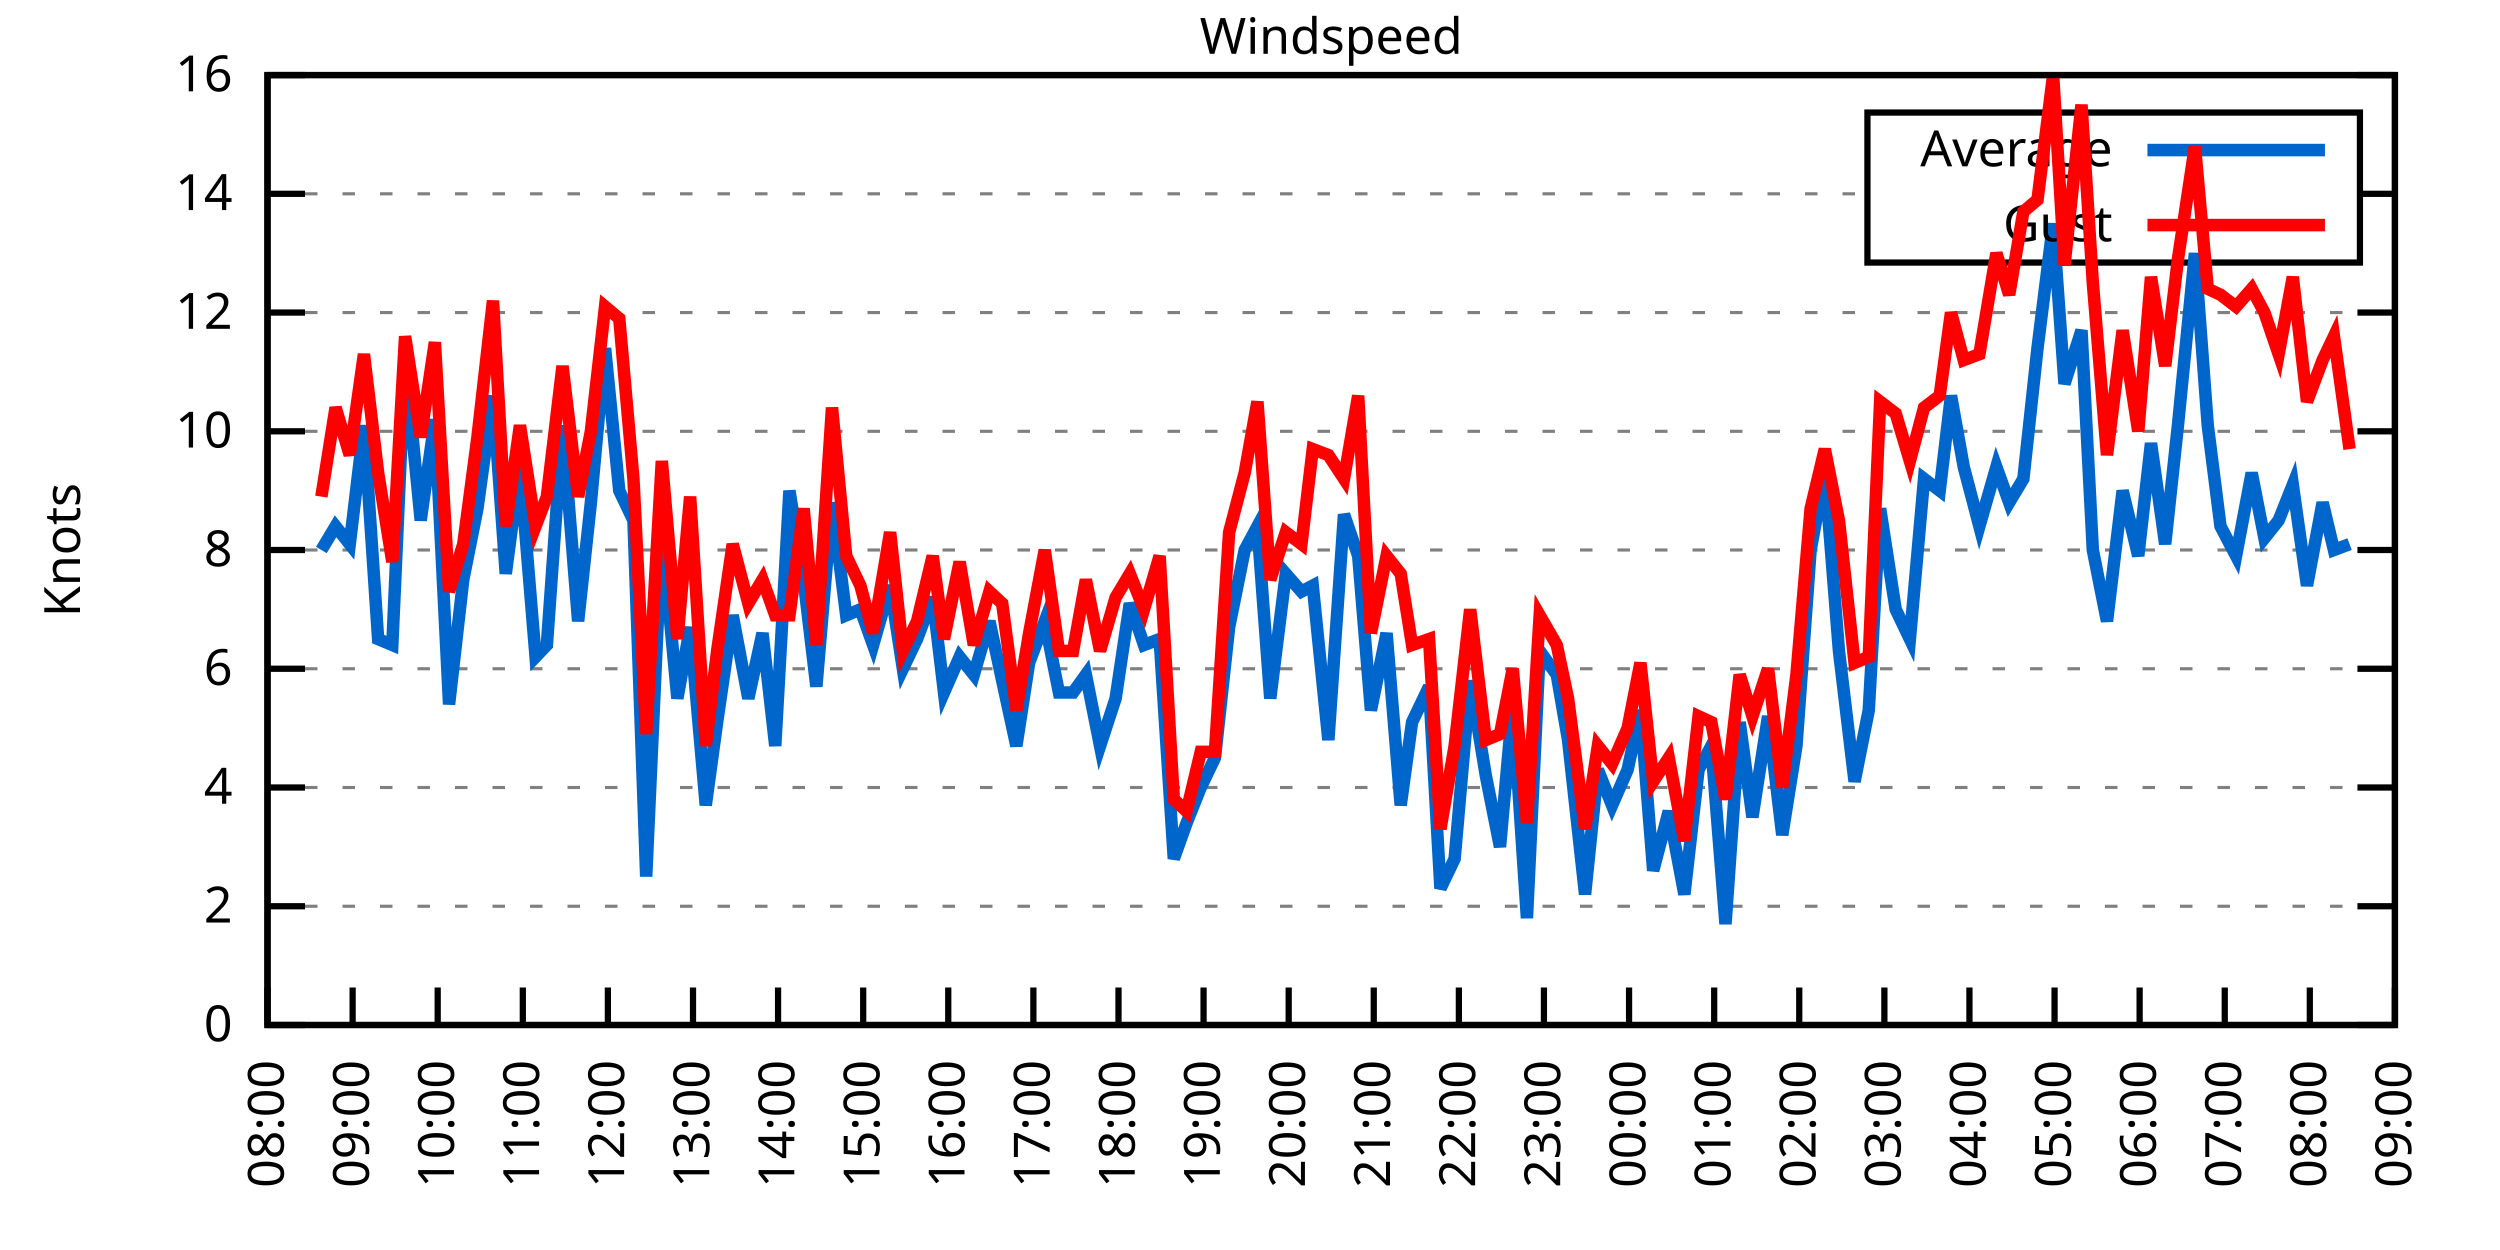
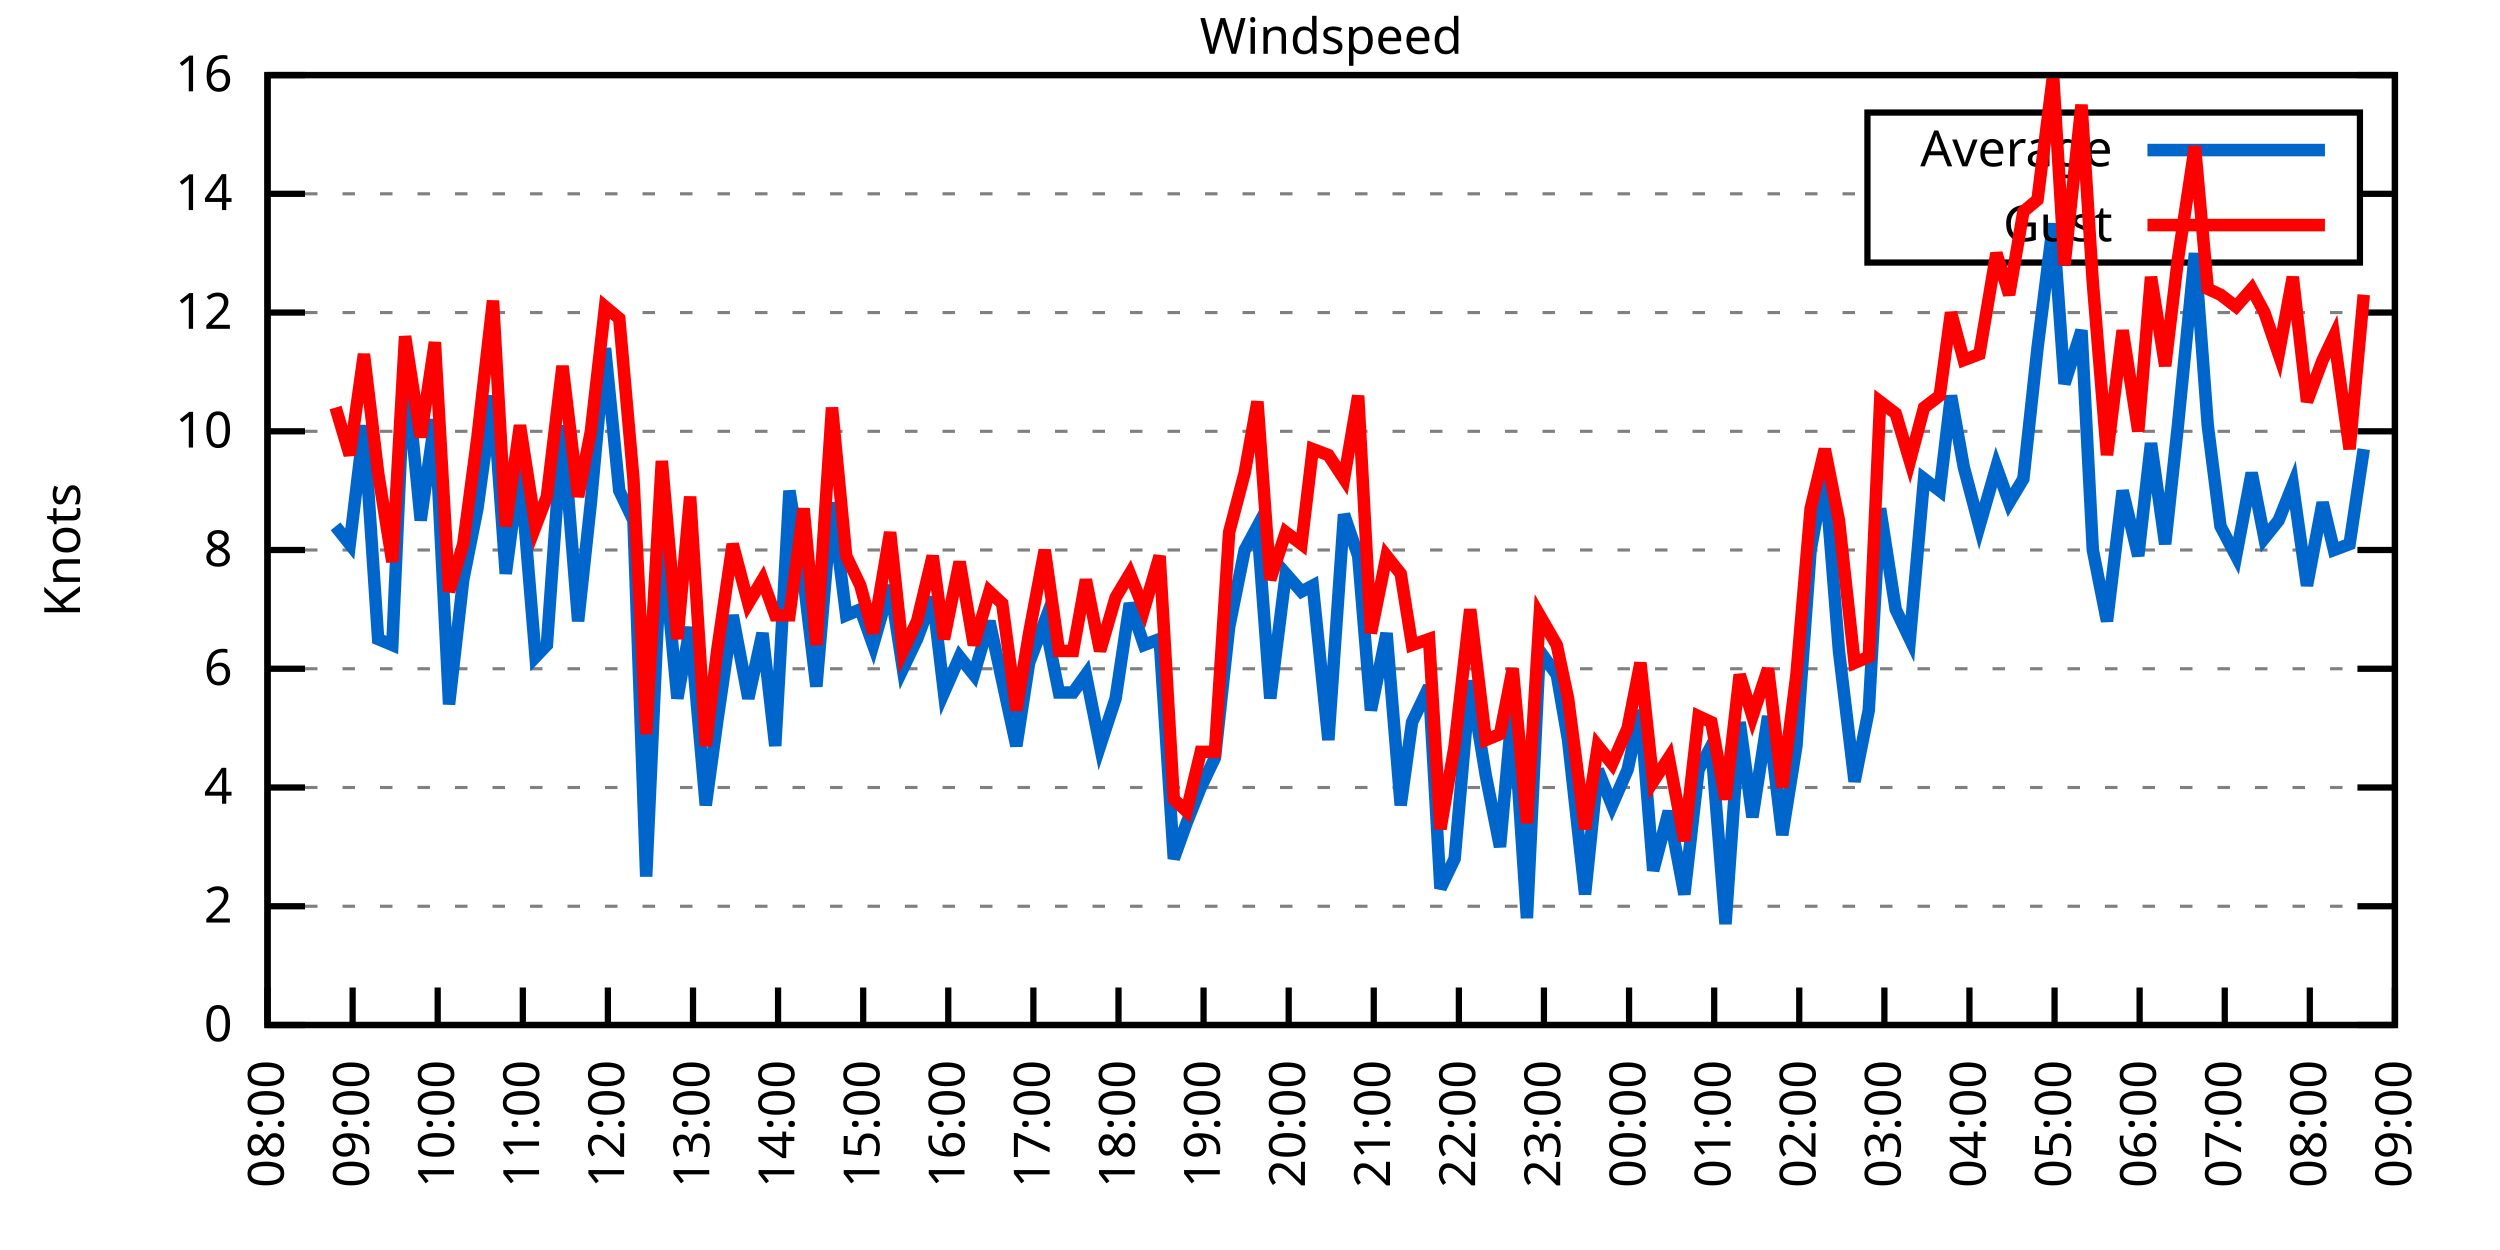
<svg xmlns="http://www.w3.org/2000/svg" xmlns:xlink="http://www.w3.org/1999/xlink" width="400" height="200" viewBox="0 0 400 200">
  <g id="gnuplot_canvas">
    <rect x="0" y="0" width="400" height="200" fill="none" />
    <defs>
      <circle id="gpDot" r="0.5" stroke-width="0.5" stroke="currentColor" />
      <path id="gpPt0" stroke-width="0.333" stroke="currentColor" d="M-1,0 h2 M0,-1 v2" />
      <path id="gpPt1" stroke-width="0.333" stroke="currentColor" d="M-1,-1 L1,1 M1,-1 L-1,1" />
      <path id="gpPt2" stroke-width="0.333" stroke="currentColor" d="M-1,0 L1,0 M0,-1 L0,1 M-1,-1 L1,1 M-1,1 L1,-1" />
      <rect id="gpPt3" stroke-width="0.333" stroke="currentColor" x="-1" y="-1" width="2" height="2" />
      <rect id="gpPt4" stroke-width="0.333" stroke="currentColor" fill="currentColor" x="-1" y="-1" width="2" height="2" />
      <circle id="gpPt5" stroke-width="0.333" stroke="currentColor" cx="0" cy="0" r="1" />
      <use xlink:href="#gpPt5" id="gpPt6" fill="currentColor" stroke="none" />
      <path id="gpPt7" stroke-width="0.333" stroke="currentColor" d="M0,-1.33 L-1.33,0.67 L1.33,0.67 z" />
      <use xlink:href="#gpPt7" id="gpPt8" fill="currentColor" stroke="none" />
      <use xlink:href="#gpPt7" id="gpPt9" stroke="currentColor" transform="rotate(180)" />
      <use xlink:href="#gpPt9" id="gpPt10" fill="currentColor" stroke="none" />
      <use xlink:href="#gpPt3" id="gpPt11" stroke="currentColor" transform="rotate(45)" />
      <use xlink:href="#gpPt11" id="gpPt12" fill="currentColor" stroke="none" />
      <path id="gpPt13" stroke-width="0.333" stroke="currentColor" d="M0,1.330 L1.265,0.411 L0.782,-1.067 L-0.782,-1.076 L-1.265,0.411 z" />
      <use xlink:href="#gpPt13" id="gpPt14" fill="currentColor" stroke="none" />
      <filter id="textbox" filterUnits="objectBoundingBox" x="0" y="0" height="1" width="1">
        <feFlood flood-color="white" flood-opacity="1" result="bgnd" />
        <feComposite in="SourceGraphic" in2="bgnd" operator="atop" />
      </filter>
      <filter id="greybox" filterUnits="objectBoundingBox" x="0" y="0" height="1" width="1">
        <feFlood flood-color="lightgrey" flood-opacity="1" result="grey" />
        <feComposite in="SourceGraphic" in2="grey" operator="atop" />
      </filter>
    </defs>
    <g fill="none" color="white" stroke="currentColor" stroke-width="1.00" stroke-linecap="butt" stroke-linejoin="miter">
</g>
    <g fill="none" color="black" stroke="currentColor" stroke-width="1.00" stroke-linecap="butt" stroke-linejoin="miter">
      <g stroke="none" shape-rendering="crispEdges">
        <polygon fill="rgb(255, 255, 255)" points="42.80,164.00 383.18,164.00 383.18,12.02 42.80,12.02 " />
      </g>
    </g>
    <g fill="none" color="black" stroke="currentColor" stroke-width="1.00" stroke-linecap="butt" stroke-linejoin="miter">
</g>
    <g fill="none" color="black" stroke="black" stroke-width="0.50" stroke-linecap="butt" stroke-linejoin="miter">
</g>
    <g fill="none" color="gray" stroke="currentColor" stroke-width="0.50" stroke-linecap="butt" stroke-linejoin="miter">
      <path stroke="gray" stroke-dasharray="2,4" class="gridline" d="M42.80,164.00 L383.19,164.00  " />
    </g>
    <g fill="none" color="gray" stroke="gray" stroke-width="1.00" stroke-linecap="butt" stroke-linejoin="miter">
</g>
    <g fill="none" color="black" stroke="currentColor" stroke-width="1.00" stroke-linecap="butt" stroke-linejoin="miter">
      <path stroke="black" d="M42.80,164.00 L48.80,164.00 M383.19,164.00 L377.19,164.00  " />
      <g transform="translate(37.20,166.60)" stroke="none" fill="black" font-family="Sans" font-size="8.00" text-anchor="end">
        <text>
          <tspan font-family="Sans"> 0</tspan>
        </text>
      </g>
    </g>
    <g fill="none" color="black" stroke="currentColor" stroke-width="1.00" stroke-linecap="butt" stroke-linejoin="miter">
</g>
    <g fill="none" color="black" stroke="black" stroke-width="0.50" stroke-linecap="butt" stroke-linejoin="miter">
</g>
    <g fill="none" color="gray" stroke="currentColor" stroke-width="0.50" stroke-linecap="butt" stroke-linejoin="miter">
      <path stroke="gray" stroke-dasharray="2,4" class="gridline" d="M42.80,145.00 L383.19,145.00  " />
    </g>
    <g fill="none" color="gray" stroke="gray" stroke-width="1.00" stroke-linecap="butt" stroke-linejoin="miter">
</g>
    <g fill="none" color="black" stroke="currentColor" stroke-width="1.00" stroke-linecap="butt" stroke-linejoin="miter">
      <path stroke="black" d="M42.80,145.00 L48.80,145.00 M383.19,145.00 L377.19,145.00  " />
      <g transform="translate(37.20,147.60)" stroke="none" fill="black" font-family="Sans" font-size="8.00" text-anchor="end">
        <text>
          <tspan font-family="Sans"> 2</tspan>
        </text>
      </g>
    </g>
    <g fill="none" color="black" stroke="currentColor" stroke-width="1.00" stroke-linecap="butt" stroke-linejoin="miter">
</g>
    <g fill="none" color="black" stroke="black" stroke-width="0.50" stroke-linecap="butt" stroke-linejoin="miter">
</g>
    <g fill="none" color="gray" stroke="currentColor" stroke-width="0.50" stroke-linecap="butt" stroke-linejoin="miter">
      <path stroke="gray" stroke-dasharray="2,4" class="gridline" d="M42.80,126.00 L383.19,126.00  " />
    </g>
    <g fill="none" color="gray" stroke="gray" stroke-width="1.00" stroke-linecap="butt" stroke-linejoin="miter">
</g>
    <g fill="none" color="black" stroke="currentColor" stroke-width="1.00" stroke-linecap="butt" stroke-linejoin="miter">
      <path stroke="black" d="M42.80,126.00 L48.80,126.00 M383.19,126.00 L377.19,126.00  " />
      <g transform="translate(37.20,128.60)" stroke="none" fill="black" font-family="Sans" font-size="8.00" text-anchor="end">
        <text>
          <tspan font-family="Sans"> 4</tspan>
        </text>
      </g>
    </g>
    <g fill="none" color="black" stroke="currentColor" stroke-width="1.00" stroke-linecap="butt" stroke-linejoin="miter">
</g>
    <g fill="none" color="black" stroke="black" stroke-width="0.50" stroke-linecap="butt" stroke-linejoin="miter">
</g>
    <g fill="none" color="gray" stroke="currentColor" stroke-width="0.50" stroke-linecap="butt" stroke-linejoin="miter">
      <path stroke="gray" stroke-dasharray="2,4" class="gridline" d="M42.80,107.00 L383.19,107.00  " />
    </g>
    <g fill="none" color="gray" stroke="gray" stroke-width="1.00" stroke-linecap="butt" stroke-linejoin="miter">
</g>
    <g fill="none" color="black" stroke="currentColor" stroke-width="1.00" stroke-linecap="butt" stroke-linejoin="miter">
      <path stroke="black" d="M42.80,107.00 L48.80,107.00 M383.19,107.00 L377.19,107.00  " />
      <g transform="translate(37.20,109.60)" stroke="none" fill="black" font-family="Sans" font-size="8.00" text-anchor="end">
        <text>
          <tspan font-family="Sans"> 6</tspan>
        </text>
      </g>
    </g>
    <g fill="none" color="black" stroke="currentColor" stroke-width="1.00" stroke-linecap="butt" stroke-linejoin="miter">
</g>
    <g fill="none" color="black" stroke="black" stroke-width="0.50" stroke-linecap="butt" stroke-linejoin="miter">
</g>
    <g fill="none" color="gray" stroke="currentColor" stroke-width="0.50" stroke-linecap="butt" stroke-linejoin="miter">
      <path stroke="gray" stroke-dasharray="2,4" class="gridline" d="M42.80,88.00 L383.19,88.00  " />
    </g>
    <g fill="none" color="gray" stroke="gray" stroke-width="1.00" stroke-linecap="butt" stroke-linejoin="miter">
</g>
    <g fill="none" color="black" stroke="currentColor" stroke-width="1.00" stroke-linecap="butt" stroke-linejoin="miter">
      <path stroke="black" d="M42.80,88.00 L48.80,88.00 M383.19,88.00 L377.19,88.00  " />
      <g transform="translate(37.20,90.60)" stroke="none" fill="black" font-family="Sans" font-size="8.00" text-anchor="end">
        <text>
          <tspan font-family="Sans"> 8</tspan>
        </text>
      </g>
    </g>
    <g fill="none" color="black" stroke="currentColor" stroke-width="1.00" stroke-linecap="butt" stroke-linejoin="miter">
</g>
    <g fill="none" color="black" stroke="black" stroke-width="0.50" stroke-linecap="butt" stroke-linejoin="miter">
</g>
    <g fill="none" color="gray" stroke="currentColor" stroke-width="0.50" stroke-linecap="butt" stroke-linejoin="miter">
      <path stroke="gray" stroke-dasharray="2,4" class="gridline" d="M42.80,69.01 L383.19,69.01  " />
    </g>
    <g fill="none" color="gray" stroke="gray" stroke-width="1.00" stroke-linecap="butt" stroke-linejoin="miter">
</g>
    <g fill="none" color="black" stroke="currentColor" stroke-width="1.00" stroke-linecap="butt" stroke-linejoin="miter">
      <path stroke="black" d="M42.80,69.01 L48.80,69.01 M383.19,69.01 L377.19,69.01  " />
      <g transform="translate(37.20,71.61)" stroke="none" fill="black" font-family="Sans" font-size="8.00" text-anchor="end">
        <text>
          <tspan font-family="Sans"> 10</tspan>
        </text>
      </g>
    </g>
    <g fill="none" color="black" stroke="currentColor" stroke-width="1.00" stroke-linecap="butt" stroke-linejoin="miter">
</g>
    <g fill="none" color="black" stroke="black" stroke-width="0.50" stroke-linecap="butt" stroke-linejoin="miter">
</g>
    <g fill="none" color="gray" stroke="currentColor" stroke-width="0.50" stroke-linecap="butt" stroke-linejoin="miter">
      <path stroke="gray" stroke-dasharray="2,4" class="gridline" d="M42.80,50.01 L383.19,50.01  " />
    </g>
    <g fill="none" color="gray" stroke="gray" stroke-width="1.00" stroke-linecap="butt" stroke-linejoin="miter">
</g>
    <g fill="none" color="black" stroke="currentColor" stroke-width="1.00" stroke-linecap="butt" stroke-linejoin="miter">
      <path stroke="black" d="M42.80,50.01 L48.80,50.01 M383.19,50.01 L377.19,50.01  " />
      <g transform="translate(37.20,52.61)" stroke="none" fill="black" font-family="Sans" font-size="8.00" text-anchor="end">
        <text>
          <tspan font-family="Sans"> 12</tspan>
        </text>
      </g>
    </g>
    <g fill="none" color="black" stroke="currentColor" stroke-width="1.00" stroke-linecap="butt" stroke-linejoin="miter">
</g>
    <g fill="none" color="black" stroke="black" stroke-width="0.50" stroke-linecap="butt" stroke-linejoin="miter">
</g>
    <g fill="none" color="gray" stroke="currentColor" stroke-width="0.50" stroke-linecap="butt" stroke-linejoin="miter">
      <path stroke="gray" stroke-dasharray="2,4" class="gridline" d="M42.80,31.01 L298.79,31.01 M377.59,31.01 L383.19,31.01  " />
    </g>
    <g fill="none" color="gray" stroke="gray" stroke-width="1.00" stroke-linecap="butt" stroke-linejoin="miter">
</g>
    <g fill="none" color="black" stroke="currentColor" stroke-width="1.00" stroke-linecap="butt" stroke-linejoin="miter">
      <path stroke="black" d="M42.80,31.01 L48.80,31.01 M383.19,31.01 L377.19,31.01  " />
      <g transform="translate(37.20,33.61)" stroke="none" fill="black" font-family="Sans" font-size="8.00" text-anchor="end">
        <text>
          <tspan font-family="Sans"> 14</tspan>
        </text>
      </g>
    </g>
    <g fill="none" color="black" stroke="currentColor" stroke-width="1.00" stroke-linecap="butt" stroke-linejoin="miter">
</g>
    <g fill="none" color="black" stroke="black" stroke-width="0.50" stroke-linecap="butt" stroke-linejoin="miter">
</g>
    <g fill="none" color="gray" stroke="currentColor" stroke-width="0.50" stroke-linecap="butt" stroke-linejoin="miter">
      <path stroke="gray" stroke-dasharray="2,4" class="gridline" d="M42.80,12.01 L383.19,12.01  " />
    </g>
    <g fill="none" color="gray" stroke="gray" stroke-width="1.00" stroke-linecap="butt" stroke-linejoin="miter">
</g>
    <g fill="none" color="black" stroke="currentColor" stroke-width="1.00" stroke-linecap="butt" stroke-linejoin="miter">
      <path stroke="black" d="M42.80,12.01 L48.80,12.01 M383.19,12.01 L377.19,12.01  " />
      <g transform="translate(37.20,14.61)" stroke="none" fill="black" font-family="Sans" font-size="8.00" text-anchor="end">
        <text>
          <tspan font-family="Sans"> 16</tspan>
        </text>
      </g>
    </g>
    <g fill="none" color="black" stroke="currentColor" stroke-width="1.00" stroke-linecap="butt" stroke-linejoin="miter">
      <path stroke="black" d="M42.80,164.00 L42.80,158.00  " />
      <g transform="translate(45.40,169.60) rotate(270.00)" stroke="none" fill="black" font-family="Sans" font-size="8.00" text-anchor="end">
        <text>
          <tspan font-family="Sans">08:00</tspan>
        </text>
      </g>
    </g>
    <g fill="none" color="black" stroke="currentColor" stroke-width="1.00" stroke-linecap="butt" stroke-linejoin="miter">
      <path stroke="black" d="M56.42,164.00 L56.42,158.00  " />
      <g transform="translate(59.02,169.60) rotate(270.00)" stroke="none" fill="black" font-family="Sans" font-size="8.00" text-anchor="end">
        <text>
          <tspan font-family="Sans">09:00</tspan>
        </text>
      </g>
    </g>
    <g fill="none" color="black" stroke="currentColor" stroke-width="1.00" stroke-linecap="butt" stroke-linejoin="miter">
      <path stroke="black" d="M70.03,164.00 L70.03,158.00  " />
      <g transform="translate(72.63,169.60) rotate(270.00)" stroke="none" fill="black" font-family="Sans" font-size="8.00" text-anchor="end">
        <text>
          <tspan font-family="Sans">10:00</tspan>
        </text>
      </g>
    </g>
    <g fill="none" color="black" stroke="currentColor" stroke-width="1.00" stroke-linecap="butt" stroke-linejoin="miter">
      <path stroke="black" d="M83.65,164.00 L83.65,158.00  " />
      <g transform="translate(86.25,169.60) rotate(270.00)" stroke="none" fill="black" font-family="Sans" font-size="8.00" text-anchor="end">
        <text>
          <tspan font-family="Sans">11:00</tspan>
        </text>
      </g>
    </g>
    <g fill="none" color="black" stroke="currentColor" stroke-width="1.00" stroke-linecap="butt" stroke-linejoin="miter">
      <path stroke="black" d="M97.26,164.00 L97.26,158.00  " />
      <g transform="translate(99.86,169.60) rotate(270.00)" stroke="none" fill="black" font-family="Sans" font-size="8.00" text-anchor="end">
        <text>
          <tspan font-family="Sans">12:00</tspan>
        </text>
      </g>
    </g>
    <g fill="none" color="black" stroke="currentColor" stroke-width="1.00" stroke-linecap="butt" stroke-linejoin="miter">
      <path stroke="black" d="M110.88,164.00 L110.88,158.00  " />
      <g transform="translate(113.48,169.60) rotate(270.00)" stroke="none" fill="black" font-family="Sans" font-size="8.00" text-anchor="end">
        <text>
          <tspan font-family="Sans">13:00</tspan>
        </text>
      </g>
    </g>
    <g fill="none" color="black" stroke="currentColor" stroke-width="1.00" stroke-linecap="butt" stroke-linejoin="miter">
      <path stroke="black" d="M124.49,164.00 L124.49,158.00  " />
      <g transform="translate(127.09,169.60) rotate(270.00)" stroke="none" fill="black" font-family="Sans" font-size="8.00" text-anchor="end">
        <text>
          <tspan font-family="Sans">14:00</tspan>
        </text>
      </g>
    </g>
    <g fill="none" color="black" stroke="currentColor" stroke-width="1.00" stroke-linecap="butt" stroke-linejoin="miter">
      <path stroke="black" d="M138.11,164.00 L138.11,158.00  " />
      <g transform="translate(140.71,169.60) rotate(270.00)" stroke="none" fill="black" font-family="Sans" font-size="8.00" text-anchor="end">
        <text>
          <tspan font-family="Sans">15:00</tspan>
        </text>
      </g>
    </g>
    <g fill="none" color="black" stroke="currentColor" stroke-width="1.00" stroke-linecap="butt" stroke-linejoin="miter">
      <path stroke="black" d="M151.72,164.00 L151.72,158.00  " />
      <g transform="translate(154.32,169.60) rotate(270.00)" stroke="none" fill="black" font-family="Sans" font-size="8.00" text-anchor="end">
        <text>
          <tspan font-family="Sans">16:00</tspan>
        </text>
      </g>
    </g>
    <g fill="none" color="black" stroke="currentColor" stroke-width="1.00" stroke-linecap="butt" stroke-linejoin="miter">
      <path stroke="black" d="M165.34,164.00 L165.34,158.00  " />
      <g transform="translate(167.94,169.60) rotate(270.00)" stroke="none" fill="black" font-family="Sans" font-size="8.00" text-anchor="end">
        <text>
          <tspan font-family="Sans">17:00</tspan>
        </text>
      </g>
    </g>
    <g fill="none" color="black" stroke="currentColor" stroke-width="1.00" stroke-linecap="butt" stroke-linejoin="miter">
      <path stroke="black" d="M178.96,164.00 L178.96,158.00  " />
      <g transform="translate(181.56,169.60) rotate(270.00)" stroke="none" fill="black" font-family="Sans" font-size="8.00" text-anchor="end">
        <text>
          <tspan font-family="Sans">18:00</tspan>
        </text>
      </g>
    </g>
    <g fill="none" color="black" stroke="currentColor" stroke-width="1.00" stroke-linecap="butt" stroke-linejoin="miter">
      <path stroke="black" d="M192.57,164.00 L192.57,158.00  " />
      <g transform="translate(195.17,169.60) rotate(270.00)" stroke="none" fill="black" font-family="Sans" font-size="8.00" text-anchor="end">
        <text>
          <tspan font-family="Sans">19:00</tspan>
        </text>
      </g>
    </g>
    <g fill="none" color="black" stroke="currentColor" stroke-width="1.00" stroke-linecap="butt" stroke-linejoin="miter">
      <path stroke="black" d="M206.19,164.00 L206.19,158.00  " />
      <g transform="translate(208.79,169.60) rotate(270.00)" stroke="none" fill="black" font-family="Sans" font-size="8.00" text-anchor="end">
        <text>
          <tspan font-family="Sans">20:00</tspan>
        </text>
      </g>
    </g>
    <g fill="none" color="black" stroke="currentColor" stroke-width="1.00" stroke-linecap="butt" stroke-linejoin="miter">
      <path stroke="black" d="M219.80,164.00 L219.80,158.00  " />
      <g transform="translate(222.40,169.60) rotate(270.00)" stroke="none" fill="black" font-family="Sans" font-size="8.00" text-anchor="end">
        <text>
          <tspan font-family="Sans">21:00</tspan>
        </text>
      </g>
    </g>
    <g fill="none" color="black" stroke="currentColor" stroke-width="1.00" stroke-linecap="butt" stroke-linejoin="miter">
      <path stroke="black" d="M233.42,164.00 L233.42,158.00  " />
      <g transform="translate(236.02,169.60) rotate(270.00)" stroke="none" fill="black" font-family="Sans" font-size="8.00" text-anchor="end">
        <text>
          <tspan font-family="Sans">22:00</tspan>
        </text>
      </g>
    </g>
    <g fill="none" color="black" stroke="currentColor" stroke-width="1.00" stroke-linecap="butt" stroke-linejoin="miter">
      <path stroke="black" d="M247.03,164.00 L247.03,158.00  " />
      <g transform="translate(249.63,169.60) rotate(270.00)" stroke="none" fill="black" font-family="Sans" font-size="8.00" text-anchor="end">
        <text>
          <tspan font-family="Sans">23:00</tspan>
        </text>
      </g>
    </g>
    <g fill="none" color="black" stroke="currentColor" stroke-width="1.00" stroke-linecap="butt" stroke-linejoin="miter">
      <path stroke="black" d="M260.65,164.00 L260.65,158.00  " />
      <g transform="translate(263.25,169.60) rotate(270.00)" stroke="none" fill="black" font-family="Sans" font-size="8.00" text-anchor="end">
        <text>
          <tspan font-family="Sans">00:00</tspan>
        </text>
      </g>
    </g>
    <g fill="none" color="black" stroke="currentColor" stroke-width="1.00" stroke-linecap="butt" stroke-linejoin="miter">
      <path stroke="black" d="M274.27,164.00 L274.27,158.00  " />
      <g transform="translate(276.87,169.60) rotate(270.00)" stroke="none" fill="black" font-family="Sans" font-size="8.00" text-anchor="end">
        <text>
          <tspan font-family="Sans">01:00</tspan>
        </text>
      </g>
    </g>
    <g fill="none" color="black" stroke="currentColor" stroke-width="1.00" stroke-linecap="butt" stroke-linejoin="miter">
      <path stroke="black" d="M287.88,164.00 L287.88,158.00  " />
      <g transform="translate(290.48,169.60) rotate(270.00)" stroke="none" fill="black" font-family="Sans" font-size="8.00" text-anchor="end">
        <text>
          <tspan font-family="Sans">02:00</tspan>
        </text>
      </g>
    </g>
    <g fill="none" color="black" stroke="currentColor" stroke-width="1.00" stroke-linecap="butt" stroke-linejoin="miter">
      <path stroke="black" d="M301.50,164.00 L301.50,158.00  " />
      <g transform="translate(304.10,169.60) rotate(270.00)" stroke="none" fill="black" font-family="Sans" font-size="8.00" text-anchor="end">
        <text>
          <tspan font-family="Sans">03:00</tspan>
        </text>
      </g>
    </g>
    <g fill="none" color="black" stroke="currentColor" stroke-width="1.00" stroke-linecap="butt" stroke-linejoin="miter">
      <path stroke="black" d="M315.11,164.00 L315.11,158.00  " />
      <g transform="translate(317.71,169.60) rotate(270.00)" stroke="none" fill="black" font-family="Sans" font-size="8.00" text-anchor="end">
        <text>
          <tspan font-family="Sans">04:00</tspan>
        </text>
      </g>
    </g>
    <g fill="none" color="black" stroke="currentColor" stroke-width="1.00" stroke-linecap="butt" stroke-linejoin="miter">
      <path stroke="black" d="M328.73,164.00 L328.73,158.00  " />
      <g transform="translate(331.33,169.60) rotate(270.00)" stroke="none" fill="black" font-family="Sans" font-size="8.00" text-anchor="end">
        <text>
          <tspan font-family="Sans">05:00</tspan>
        </text>
      </g>
    </g>
    <g fill="none" color="black" stroke="currentColor" stroke-width="1.00" stroke-linecap="butt" stroke-linejoin="miter">
      <path stroke="black" d="M342.34,164.00 L342.34,158.00  " />
      <g transform="translate(344.94,169.60) rotate(270.00)" stroke="none" fill="black" font-family="Sans" font-size="8.00" text-anchor="end">
        <text>
          <tspan font-family="Sans">06:00</tspan>
        </text>
      </g>
    </g>
    <g fill="none" color="black" stroke="currentColor" stroke-width="1.00" stroke-linecap="butt" stroke-linejoin="miter">
      <path stroke="black" d="M355.96,164.00 L355.96,158.00  " />
      <g transform="translate(358.56,169.60) rotate(270.00)" stroke="none" fill="black" font-family="Sans" font-size="8.00" text-anchor="end">
        <text>
          <tspan font-family="Sans">07:00</tspan>
        </text>
      </g>
    </g>
    <g fill="none" color="black" stroke="currentColor" stroke-width="1.00" stroke-linecap="butt" stroke-linejoin="miter">
      <path stroke="black" d="M369.57,164.00 L369.57,158.00  " />
      <g transform="translate(372.17,169.60) rotate(270.00)" stroke="none" fill="black" font-family="Sans" font-size="8.00" text-anchor="end">
        <text>
          <tspan font-family="Sans">08:00</tspan>
        </text>
      </g>
    </g>
    <g fill="none" color="black" stroke="currentColor" stroke-width="1.00" stroke-linecap="butt" stroke-linejoin="miter">
      <path stroke="black" d="M383.19,164.00 L383.19,158.00  " />
      <g transform="translate(385.79,169.60) rotate(270.00)" stroke="none" fill="black" font-family="Sans" font-size="8.00" text-anchor="end">
        <text>
          <tspan font-family="Sans">09:00</tspan>
        </text>
      </g>
    </g>
    <g fill="none" color="black" stroke="currentColor" stroke-width="1.00" stroke-linecap="butt" stroke-linejoin="miter">
</g>
    <g fill="none" color="black" stroke="currentColor" stroke-width="1.00" stroke-linecap="butt" stroke-linejoin="miter">
      <path stroke="black" d="M42.80,12.01 L42.80,164.00 L383.19,164.00 L383.19,12.01 L42.80,12.01 Z  " />
    </g>
    <g fill="none" color="black" stroke="currentColor" stroke-width="1.00" stroke-linecap="butt" stroke-linejoin="miter">
</g>
    <g fill="none" color="black" stroke="currentColor" stroke-width="1.00" stroke-linecap="butt" stroke-linejoin="miter">
      <path stroke="black" d="M298.79,42.01 L298.79,18.01 L377.59,18.01 L377.59,42.01 L298.79,42.01 Z  " />
    </g>
    <g id="Windspeed_plot_1">
      <g fill="none" color="white" stroke="black" stroke-width="2.00" stroke-linecap="butt" stroke-linejoin="miter">
</g>
      <g fill="none" color="black" stroke="currentColor" stroke-width="2.00" stroke-linecap="butt" stroke-linejoin="miter">
        <g transform="translate(337.99,26.61)" stroke="none" fill="black" font-family="Sans" font-size="8.00" text-anchor="end">
          <text>
            <tspan font-family="Sans">Average</tspan>
          </text>
        </g>
      </g>
      <g fill="none" color="black" stroke="currentColor" stroke-width="2.00" stroke-linecap="butt" stroke-linejoin="miter">
-         <path stroke="rgb(  0, 102, 204)" d="M343.59,24.01 L371.99,24.01 M51.42,88.00 L53.69,84.21 L55.96,87.06 L58.23,68.06 L60.50,102.25 L62.77,103.20   L64.81,57.61 L67.31,83.26 L69.58,67.11 L71.85,112.70 L74.12,92.75 L76.39,81.36 L78.88,63.31 L80.92,91.80   L83.19,74.71 L85.69,105.10 L87.50,103.20 L90.00,68.06 L92.50,99.40 L94.54,80.41 L96.81,55.71 L99.08,78.51   L101.35,83.26 L103.39,140.25 L105.89,85.16 L108.38,111.75 L110.42,100.35 L112.92,128.85 L114.74,115.55 L117.23,98.45   L119.73,111.75 L122.00,101.30 L124.04,119.35 L126.31,78.51 L128.58,92.75 L130.62,109.85 L133.12,80.41 L135.39,98.45   L137.66,97.50 L139.70,103.20 L142.42,93.70 L144.46,107.00 L146.73,102.25 L149.23,95.60 L151.04,110.80 L153.54,105.10   L155.81,107.95 L158.31,99.40 L160.35,108.90 L162.62,119.35 L164.66,106.05 L167.16,99.40 L169.43,110.80 L171.69,110.80   L173.74,107.95 L176.01,119.35 L178.50,111.75 L180.77,96.55 L183.04,103.20 L185.54,102.25 L187.81,137.40 L189.85,131.70   L192.12,126.00 L194.39,121.25 L196.66,100.35 L199.15,88.00 L201.19,84.21 L203.24,111.75 L205.73,91.80 L208.23,94.65   L210.04,93.70 L212.54,118.40 L215.04,82.31 L217.31,88.95 L219.35,113.65 L221.85,101.30 L224.11,128.85 L225.93,115.55   L228.65,109.85 L230.47,142.15 L232.74,137.40 L235.23,108.90 L237.73,124.10 L240.00,135.50 L242.04,112.70 L244.31,146.90   L246.35,104.15 L249.08,107.95 L250.89,118.40 L253.61,143.10 L255.66,123.15 L257.93,128.85 L260.42,123.15 L262.47,113.65   L264.51,139.30 L267.00,129.80 L269.50,143.10 L271.77,123.15 L273.81,119.35 L276.08,147.85 L278.35,115.55 L280.39,130.75   L282.89,114.60 L285.16,133.60 L287.43,119.35 L289.70,88.00 L291.97,75.66 L294.23,104.15 L296.73,125.05 L299.00,113.65   L300.82,81.36 L303.31,97.50 L305.58,102.25 L307.85,76.61 L310.35,78.51 L312.16,63.31 L314.20,74.71 L316.70,84.21   L319.42,74.71 L321.47,80.41 L323.74,76.61 L326.00,55.71 L328.50,35.76 L330.32,61.41 L333.04,52.86 L334.85,88.00   L337.12,99.40 L339.62,78.51 L342.12,88.95 L344.16,70.91 L346.43,87.06 L348.47,68.06 L351.19,40.51 L353.24,68.06   L355.28,84.21 L357.77,88.95 L360.27,75.66 L362.31,86.11 L364.58,83.26 L366.85,77.56 L369.12,93.70 L371.62,80.41   L373.43,88.00 L375.93,87.06  " />
+         <path stroke="rgb(  0, 102, 204)" d="M343.59,24.01 L371.99,24.01 M53.69,84.21 L55.96,87.06 L58.23,68.06 L60.50,102.25 L62.77,103.20 L64.81,57.61   L67.31,83.26 L69.58,67.11 L71.85,112.70 L74.12,92.75 L76.39,81.36 L78.88,63.31 L80.92,91.80 L83.19,74.71   L85.69,105.10 L87.50,103.20 L90.00,68.06 L92.50,99.40 L94.54,80.41 L96.81,55.71 L99.08,78.51 L101.35,83.26   L103.39,140.25 L105.89,85.16 L108.38,111.75 L110.42,100.35 L112.92,128.85 L114.74,115.55 L117.23,98.45 L119.73,111.75   L122.00,101.30 L124.04,119.35 L126.31,78.51 L128.58,92.75 L130.62,109.85 L133.12,80.41 L135.39,98.45 L137.66,97.50   L139.70,103.20 L142.42,93.70 L144.46,107.00 L146.73,102.25 L149.23,95.60 L151.04,110.80 L153.54,105.10 L155.81,107.95   L158.31,99.40 L160.35,108.90 L162.62,119.35 L164.66,106.05 L167.16,99.40 L169.43,110.80 L171.69,110.80 L173.74,107.95   L176.01,119.35 L178.50,111.75 L180.77,96.55 L183.04,103.20 L185.54,102.25 L187.81,137.40 L189.85,131.70 L192.12,126.00   L194.39,121.25 L196.66,100.35 L199.15,88.00 L201.19,84.21 L203.24,111.75 L205.73,91.80 L208.23,94.65 L210.04,93.70   L212.54,118.40 L215.04,82.31 L217.31,88.95 L219.35,113.65 L221.85,101.30 L224.11,128.85 L225.93,115.55 L228.65,109.85   L230.47,142.15 L232.74,137.40 L235.23,108.90 L237.73,124.10 L240.00,135.50 L242.04,112.70 L244.31,146.90 L246.35,104.15   L249.08,107.95 L250.89,118.40 L253.61,143.10 L255.66,123.15 L257.93,128.85 L260.42,123.15 L262.47,113.65 L264.51,139.30   L267.00,129.80 L269.50,143.10 L271.77,123.15 L273.81,119.35 L276.08,147.85 L278.35,115.55 L280.39,130.75 L282.89,114.60   L285.16,133.60 L287.43,119.35 L289.70,88.00 L291.97,75.66 L294.23,104.15 L296.73,125.05 L299.00,113.65 L300.82,81.36   L303.31,97.50 L305.58,102.25 L307.85,76.61 L310.35,78.51 L312.16,63.31 L314.20,74.71 L316.70,84.21 L319.42,74.71   L321.47,80.41 L323.74,76.61 L326.00,55.71 L328.50,35.76 L330.32,61.41 L333.04,52.86 L334.85,88.00 L337.12,99.40   L339.62,78.51 L342.12,88.95 L344.16,70.91 L346.43,87.06 L348.47,68.06 L351.19,40.51 L353.24,68.06 L355.28,84.21   L357.77,88.95 L360.27,75.66 L362.31,86.11 L364.58,83.26 L366.85,77.56 L369.12,93.70 L371.62,80.41 L373.43,88.00   L375.93,87.06 L378.20,71.86  " />
      </g>
    </g>
    <g id="Windspeed_plot_2">
      <g fill="none" color="black" stroke="currentColor" stroke-width="2.00" stroke-linecap="butt" stroke-linejoin="miter">
        <g transform="translate(337.99,38.61)" stroke="none" fill="black" font-family="Sans" font-size="8.00" text-anchor="end">
          <text>
            <tspan font-family="Sans">Gust</tspan>
          </text>
        </g>
      </g>
      <g fill="none" color="black" stroke="currentColor" stroke-width="2.00" stroke-linecap="butt" stroke-linejoin="miter">
-         <path stroke="rgb(255,   0,   0)" d="M343.59,36.01 L371.99,36.01 M51.42,79.46 L53.69,65.21 L55.96,72.81 L58.23,56.66 L60.50,75.66 L62.77,89.90   L64.81,53.81 L67.31,69.96 L69.58,54.76 L71.85,94.65 L74.12,87.06 L76.39,69.96 L78.88,48.11 L80.92,84.21   L83.19,68.06 L85.69,84.21 L87.50,79.46 L90.00,58.56 L92.50,79.46 L94.54,69.01 L96.81,49.06 L99.08,50.96   L101.35,76.61 L103.39,117.45 L105.89,73.76 L108.38,102.25 L110.42,79.46 L112.92,119.35 L114.74,104.15 L117.23,87.06   L119.73,96.55 L122.00,92.75 L124.04,98.45 L126.31,98.45 L128.58,81.36 L130.62,103.20 L133.12,65.21 L135.39,88.95   L137.66,93.70 L139.70,101.30 L142.42,85.16 L144.46,104.15 L146.73,99.40 L149.23,88.95 L151.04,102.25 L153.54,89.90   L155.81,103.20 L158.31,94.65 L160.35,96.55 L162.62,113.65 L164.66,101.30 L167.16,88.00 L169.43,104.15 L171.69,104.15   L173.74,92.75 L176.01,104.15 L178.50,95.60 L180.77,91.80 L183.04,97.50 L185.54,88.95 L187.81,127.90 L189.85,129.80   L192.12,120.30 L194.39,120.30 L196.66,85.16 L199.15,75.66 L201.19,64.26 L203.24,92.75 L205.73,85.16 L208.23,87.06   L210.04,71.86 L212.54,72.81 L215.04,76.61 L217.31,63.31 L219.35,101.30 L221.85,88.95 L224.11,91.80 L225.93,103.20   L228.65,102.25 L230.47,132.65 L232.74,119.35 L235.23,97.50 L237.73,118.40 L240.00,117.45 L242.04,107.00 L244.31,131.70   L246.35,98.45 L249.08,103.20 L250.89,111.75 L253.61,132.65 L255.66,119.35 L257.93,122.20 L260.42,116.50 L262.47,106.05   L264.51,125.05 L267.00,121.25 L269.50,134.55 L271.77,114.60 L273.81,115.55 L276.08,127.90 L278.35,107.95 L280.39,114.60   L282.89,107.00 L285.16,126.00 L287.43,107.95 L289.70,81.36 L291.97,71.86 L294.23,83.26 L296.73,106.05 L299.00,105.10   L300.82,64.26 L303.31,66.16 L305.58,73.76 L307.85,65.21 L310.35,63.31 L312.16,50.01 L314.20,57.61 L316.70,56.66   L319.42,40.51 L321.47,47.16 L323.74,33.86 L326.00,31.96 L328.50,12.01 L330.32,42.41 L333.04,16.76 L334.85,45.26   L337.12,72.81 L339.62,52.86 L342.12,69.01 L344.16,44.31 L346.43,58.56 L348.47,41.46 L351.19,23.41 L353.24,46.21   L355.28,47.16 L357.77,49.06 L360.27,46.21 L362.31,50.01 L364.58,56.66 L366.85,44.31 L369.12,64.26 L371.62,57.61   L373.43,53.81 L375.93,71.86  " />
+         <path stroke="rgb(255,   0,   0)" d="M343.59,36.01 L371.99,36.01 M53.69,65.21 L55.96,72.81 L58.23,56.66 L60.50,75.66 L62.77,89.90 L64.81,53.81   L67.31,69.96 L69.58,54.76 L71.85,94.65 L74.12,87.06 L76.39,69.96 L78.88,48.11 L80.92,84.21 L83.19,68.06   L85.69,84.21 L87.50,79.46 L90.00,58.56 L92.50,79.46 L94.54,69.01 L96.81,49.06 L99.08,50.96 L101.35,76.61   L103.39,117.45 L105.89,73.76 L108.38,102.25 L110.42,79.46 L112.92,119.35 L114.74,104.15 L117.23,87.06 L119.73,96.55   L122.00,92.75 L124.04,98.45 L126.31,98.45 L128.58,81.36 L130.62,103.20 L133.12,65.21 L135.39,88.95 L137.66,93.70   L139.70,101.30 L142.42,85.16 L144.46,104.15 L146.73,99.40 L149.23,88.95 L151.04,102.25 L153.54,89.90 L155.81,103.20   L158.31,94.65 L160.35,96.55 L162.62,113.65 L164.66,101.30 L167.16,88.00 L169.43,104.15 L171.69,104.15 L173.74,92.75   L176.01,104.15 L178.50,95.60 L180.77,91.80 L183.04,97.50 L185.54,88.95 L187.81,127.90 L189.85,129.80 L192.12,120.30   L194.39,120.30 L196.66,85.16 L199.15,75.66 L201.19,64.26 L203.24,92.75 L205.73,85.16 L208.23,87.06 L210.04,71.86   L212.54,72.81 L215.04,76.61 L217.31,63.31 L219.35,101.30 L221.85,88.95 L224.11,91.80 L225.93,103.20 L228.65,102.25   L230.47,132.65 L232.74,119.35 L235.23,97.50 L237.73,118.40 L240.00,117.45 L242.04,107.00 L244.31,131.70 L246.35,98.45   L249.08,103.20 L250.89,111.75 L253.61,132.65 L255.66,119.35 L257.93,122.20 L260.42,116.50 L262.47,106.05 L264.51,125.05   L267.00,121.25 L269.50,134.55 L271.77,114.60 L273.81,115.55 L276.08,127.90 L278.35,107.95 L280.39,114.60 L282.89,107.00   L285.16,126.00 L287.43,107.95 L289.70,81.36 L291.97,71.86 L294.23,83.26 L296.73,106.05 L299.00,105.10 L300.82,64.26   L303.31,66.16 L305.58,73.76 L307.85,65.21 L310.35,63.31 L312.16,50.01 L314.20,57.61 L316.70,56.66 L319.42,40.51   L321.47,47.16 L323.74,33.86 L326.00,31.96 L328.50,12.01 L330.32,42.41 L333.04,16.76 L334.85,45.26 L337.12,72.81   L339.62,52.86 L342.12,69.01 L344.16,44.31 L346.43,58.56 L348.47,41.46 L351.19,23.41 L353.24,46.21 L355.28,47.16   L357.77,49.06 L360.27,46.21 L362.31,50.01 L364.58,56.66 L366.85,44.31 L369.12,64.26 L371.62,57.61 L373.43,53.81   L375.93,71.86 L378.20,47.16  " />
      </g>
    </g>
    <g fill="none" color="black" stroke="currentColor" stroke-width="2.00" stroke-linecap="butt" stroke-linejoin="miter">
</g>
    <g fill="none" color="black" stroke="black" stroke-width="1.00" stroke-linecap="butt" stroke-linejoin="miter">
</g>
    <g fill="none" color="black" stroke="currentColor" stroke-width="1.00" stroke-linecap="butt" stroke-linejoin="miter">
      <path stroke="black" d="M42.80,12.01 L42.80,164.00 L383.19,164.00 L383.19,12.01 L42.80,12.01 Z  " />
      <g transform="translate(12.80,88.01) rotate(270.00)" stroke="none" fill="black" font-family="Sans" font-size="8.00" text-anchor="middle">
        <text>
          <tspan font-family="Sans">Knots</tspan>
        </text>
      </g>
    </g>
    <g fill="none" color="black" stroke="currentColor" stroke-width="1.00" stroke-linecap="butt" stroke-linejoin="miter">
</g>
    <g fill="none" color="black" stroke="currentColor" stroke-width="1.00" stroke-linecap="butt" stroke-linejoin="miter">
      <g transform="translate(212.99,8.61)" stroke="none" fill="black" font-family="Sans" font-size="8.00" text-anchor="middle">
        <text>
          <tspan font-family="Sans">Windspeed</tspan>
        </text>
      </g>
    </g>
    <g fill="none" color="black" stroke="currentColor" stroke-width="1.00" stroke-linecap="butt" stroke-linejoin="miter">
</g>
  </g>
</svg>
